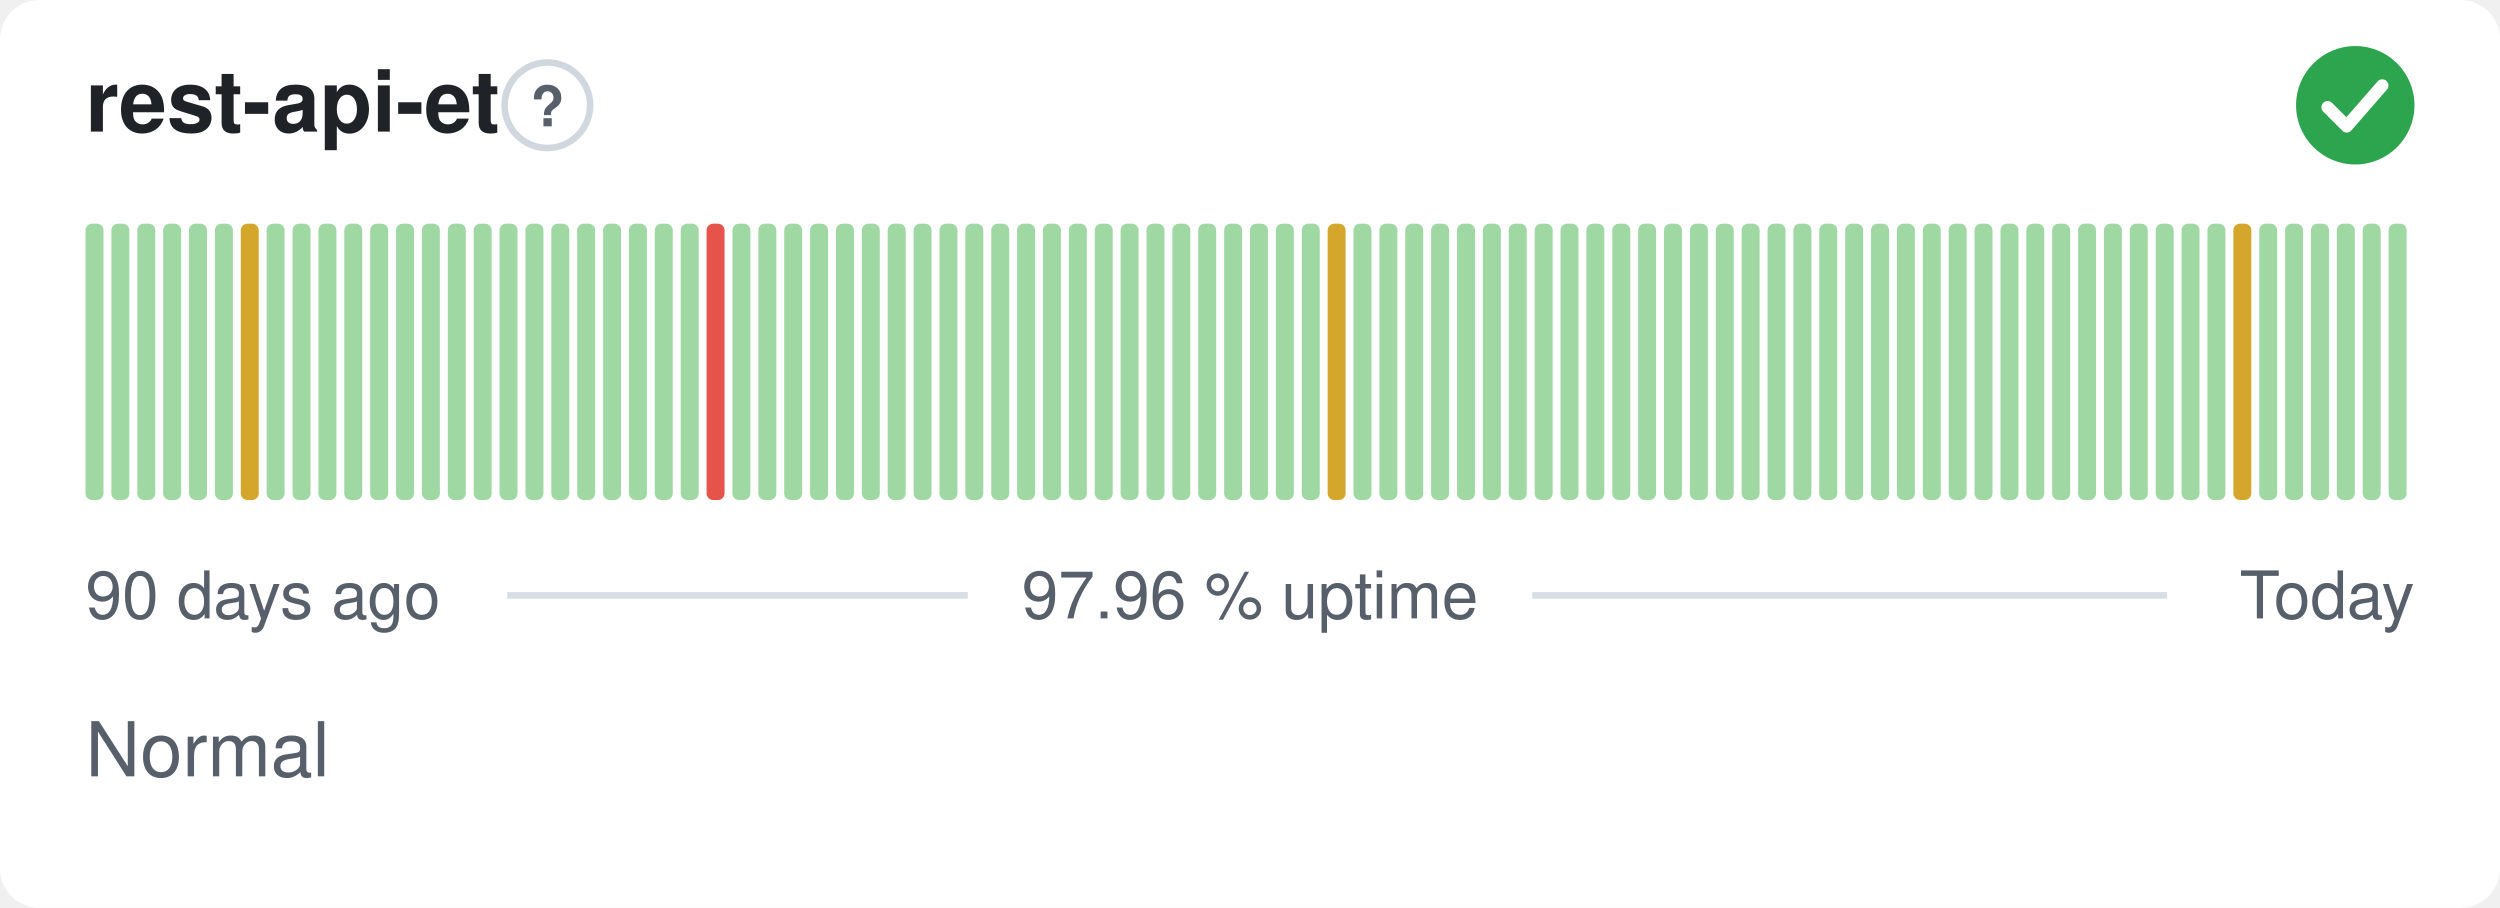
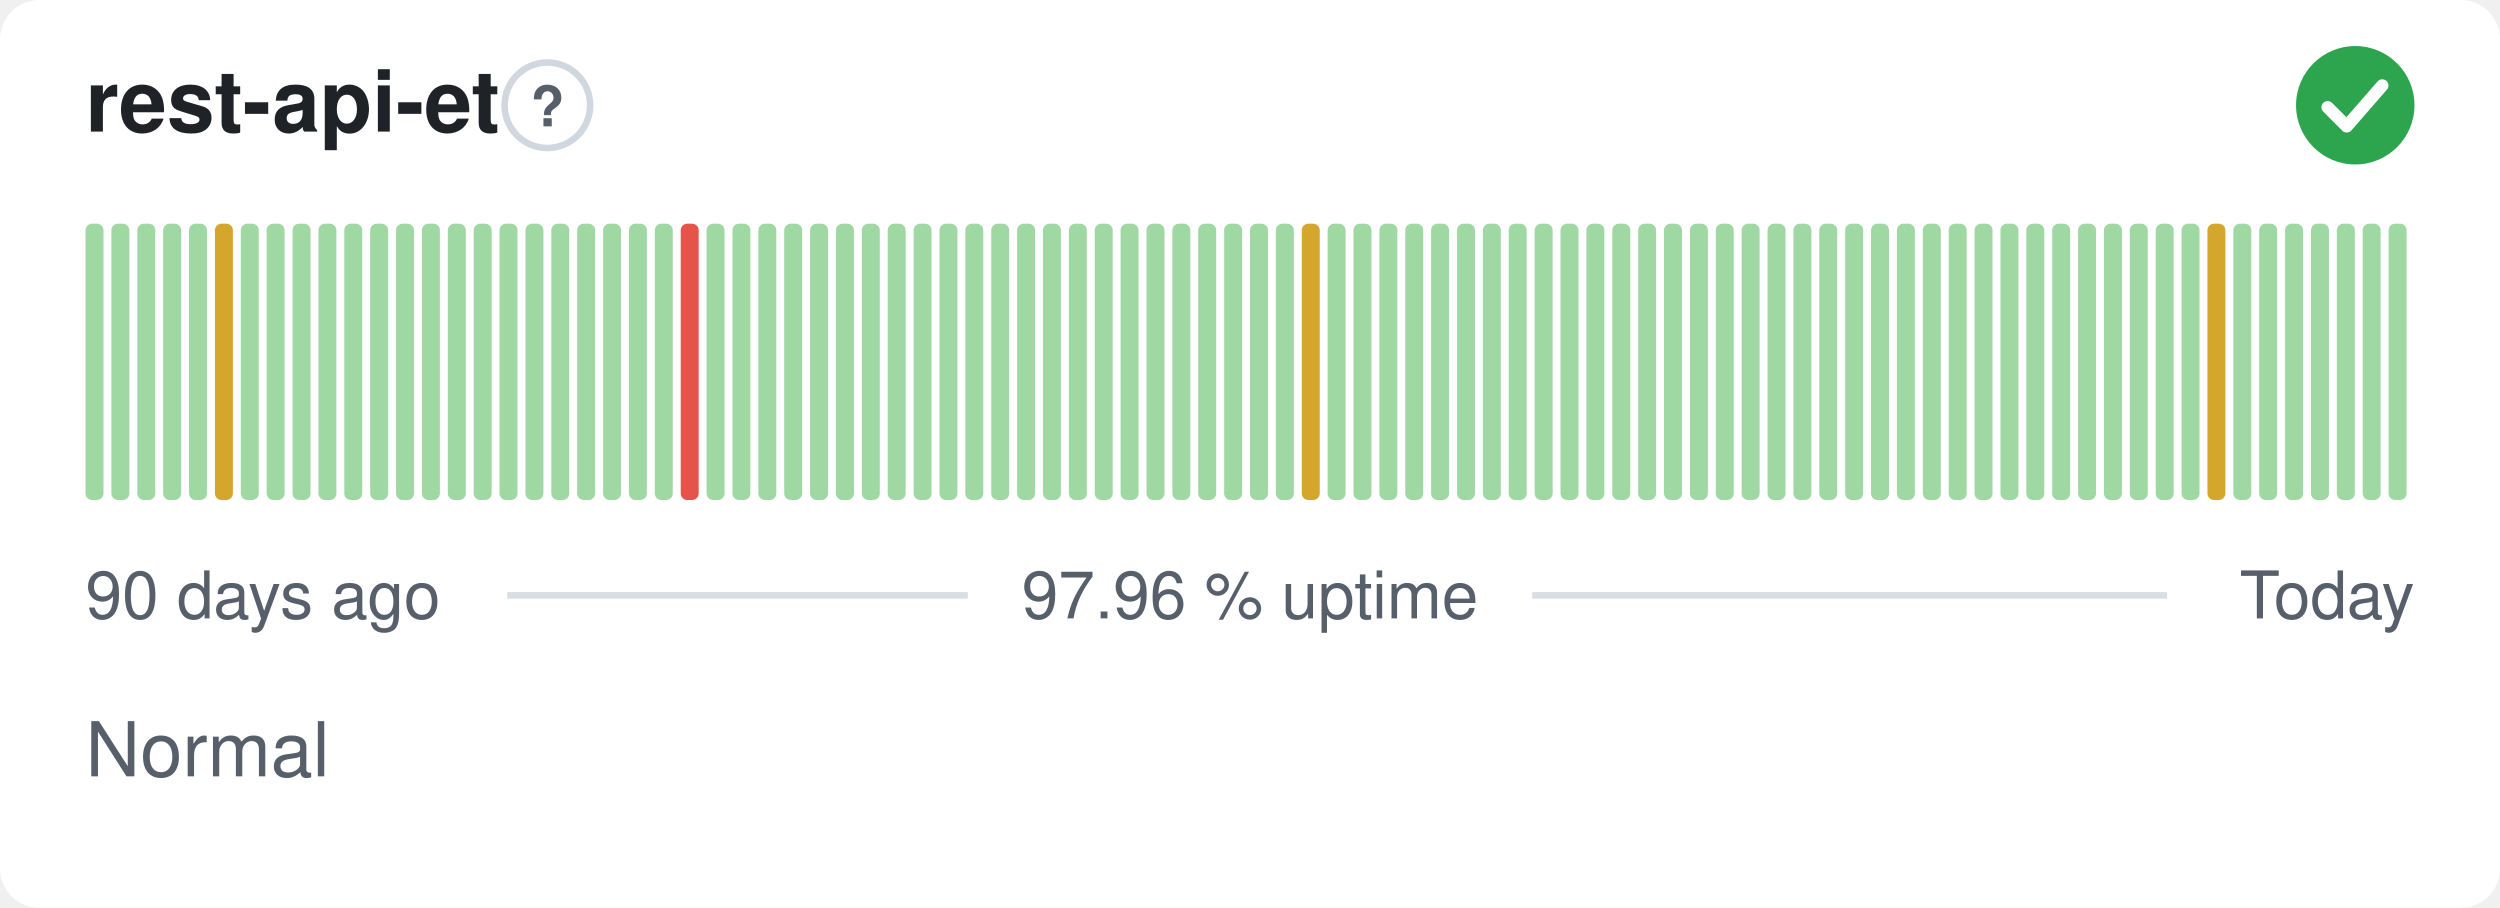
<svg xmlns="http://www.w3.org/2000/svg" width="380" height="138" viewBox="0 0 380 138" role="img" aria-label="rest-api-et: Normal, 97.96 % uptime over the last 90 days" font-family="-apple-system,BlinkMacSystemFont,'Segoe UI',Helvetica,Arial,sans-serif">
  <style>
    @media (prefers-color-scheme: dark) {
      .bg { fill: #0d1117 }
      .title { fill: #e6edf3 }
      .muted { fill: #8b949e }
      .hint { stroke: #30363d }
      .rule { stroke: #30363d }
      .nodata { fill: #21262d }
    }
  </style>
  <rect class="bg" width="380" height="138" rx="6" fill="#ffffff" />
  <text class="title" x="13" y="20" font-size="13" font-weight="600" fill="#1f2328">rest-api-et</text>
  <circle class="hint" cx="83.2" cy="16" r="6.5" fill="none" stroke="#d0d7de" stroke-width="1" />
  <text class="muted" x="83.2" y="19.2" text-anchor="middle" font-size="8.5" font-weight="700" fill="#57606a">?</text>
  <circle cx="358" cy="16" r="9" fill="#2da44e" />
  <path d="M353.80 16.30l2.90 2.90 5.40 -6.20" fill="none" stroke="#fff" stroke-width="1.89" stroke-linecap="round" stroke-linejoin="round" />
  <rect x="13.00" y="34.00" width="2.73" height="42.00" rx="1" fill="#9fd8a3" />
  <rect x="16.93" y="34.00" width="2.73" height="42.00" rx="1" fill="#9fd8a3" />
  <rect x="20.87" y="34.00" width="2.73" height="42.00" rx="1" fill="#9fd8a3" />
  <rect x="24.80" y="34.00" width="2.73" height="42.00" rx="1" fill="#9fd8a3" />
  <rect x="28.73" y="34.00" width="2.73" height="42.00" rx="1" fill="#9fd8a3" />
-   <rect x="32.67" y="34.00" width="2.73" height="42.00" rx="1" fill="#9fd8a3" />
-   <rect x="36.60" y="34.00" width="2.73" height="42.00" rx="1" fill="#d4a72c" />
+   <rect x="32.67" y="34.00" width="2.73" height="42.00" rx="1" fill="#d4a72c" />
+   <rect x="36.60" y="34.00" width="2.73" height="42.00" rx="1" fill="#9fd8a3" />
  <rect x="40.53" y="34.00" width="2.73" height="42.00" rx="1" fill="#9fd8a3" />
  <rect x="44.47" y="34.00" width="2.73" height="42.00" rx="1" fill="#9fd8a3" />
  <rect x="48.40" y="34.00" width="2.73" height="42.00" rx="1" fill="#9fd8a3" />
  <rect x="52.33" y="34.00" width="2.73" height="42.00" rx="1" fill="#9fd8a3" />
  <rect x="56.27" y="34.00" width="2.73" height="42.00" rx="1" fill="#9fd8a3" />
  <rect x="60.20" y="34.00" width="2.73" height="42.00" rx="1" fill="#9fd8a3" />
  <rect x="64.13" y="34.00" width="2.73" height="42.00" rx="1" fill="#9fd8a3" />
  <rect x="68.07" y="34.00" width="2.73" height="42.00" rx="1" fill="#9fd8a3" />
  <rect x="72.00" y="34.00" width="2.73" height="42.00" rx="1" fill="#9fd8a3" />
  <rect x="75.93" y="34.00" width="2.73" height="42.00" rx="1" fill="#9fd8a3" />
  <rect x="79.87" y="34.00" width="2.73" height="42.00" rx="1" fill="#9fd8a3" />
  <rect x="83.80" y="34.00" width="2.73" height="42.00" rx="1" fill="#9fd8a3" />
  <rect x="87.73" y="34.00" width="2.73" height="42.00" rx="1" fill="#9fd8a3" />
  <rect x="91.67" y="34.00" width="2.73" height="42.00" rx="1" fill="#9fd8a3" />
  <rect x="95.60" y="34.00" width="2.73" height="42.00" rx="1" fill="#9fd8a3" />
  <rect x="99.53" y="34.00" width="2.73" height="42.00" rx="1" fill="#9fd8a3" />
-   <rect x="103.47" y="34.00" width="2.73" height="42.00" rx="1" fill="#9fd8a3" />
-   <rect x="107.40" y="34.00" width="2.73" height="42.00" rx="1" fill="#e5534b" />
+   <rect x="103.47" y="34.00" width="2.73" height="42.00" rx="1" fill="#e5534b" />
+   <rect x="107.40" y="34.00" width="2.73" height="42.00" rx="1" fill="#9fd8a3" />
  <rect x="111.33" y="34.00" width="2.73" height="42.00" rx="1" fill="#9fd8a3" />
  <rect x="115.27" y="34.00" width="2.73" height="42.00" rx="1" fill="#9fd8a3" />
  <rect x="119.20" y="34.00" width="2.73" height="42.00" rx="1" fill="#9fd8a3" />
  <rect x="123.13" y="34.00" width="2.73" height="42.00" rx="1" fill="#9fd8a3" />
  <rect x="127.07" y="34.00" width="2.73" height="42.00" rx="1" fill="#9fd8a3" />
  <rect x="131.00" y="34.00" width="2.73" height="42.00" rx="1" fill="#9fd8a3" />
  <rect x="134.93" y="34.00" width="2.73" height="42.00" rx="1" fill="#9fd8a3" />
  <rect x="138.87" y="34.00" width="2.73" height="42.00" rx="1" fill="#9fd8a3" />
  <rect x="142.80" y="34.00" width="2.73" height="42.00" rx="1" fill="#9fd8a3" />
  <rect x="146.73" y="34.00" width="2.73" height="42.00" rx="1" fill="#9fd8a3" />
  <rect x="150.67" y="34.00" width="2.73" height="42.00" rx="1" fill="#9fd8a3" />
  <rect x="154.60" y="34.00" width="2.73" height="42.00" rx="1" fill="#9fd8a3" />
  <rect x="158.53" y="34.00" width="2.73" height="42.00" rx="1" fill="#9fd8a3" />
  <rect x="162.47" y="34.00" width="2.73" height="42.00" rx="1" fill="#9fd8a3" />
  <rect x="166.40" y="34.00" width="2.73" height="42.00" rx="1" fill="#9fd8a3" />
  <rect x="170.33" y="34.00" width="2.73" height="42.00" rx="1" fill="#9fd8a3" />
  <rect x="174.27" y="34.00" width="2.73" height="42.00" rx="1" fill="#9fd8a3" />
  <rect x="178.20" y="34.00" width="2.73" height="42.00" rx="1" fill="#9fd8a3" />
  <rect x="182.13" y="34.00" width="2.73" height="42.00" rx="1" fill="#9fd8a3" />
  <rect x="186.07" y="34.00" width="2.73" height="42.00" rx="1" fill="#9fd8a3" />
  <rect x="190.00" y="34.00" width="2.73" height="42.00" rx="1" fill="#9fd8a3" />
  <rect x="193.93" y="34.00" width="2.73" height="42.00" rx="1" fill="#9fd8a3" />
-   <rect x="197.87" y="34.00" width="2.73" height="42.00" rx="1" fill="#9fd8a3" />
-   <rect x="201.80" y="34.00" width="2.73" height="42.00" rx="1" fill="#d4a72c" />
+   <rect x="197.87" y="34.00" width="2.73" height="42.00" rx="1" fill="#d4a72c" />
+   <rect x="201.80" y="34.00" width="2.73" height="42.00" rx="1" fill="#9fd8a3" />
  <rect x="205.73" y="34.00" width="2.73" height="42.00" rx="1" fill="#9fd8a3" />
  <rect x="209.67" y="34.00" width="2.73" height="42.00" rx="1" fill="#9fd8a3" />
  <rect x="213.60" y="34.00" width="2.73" height="42.00" rx="1" fill="#9fd8a3" />
  <rect x="217.53" y="34.00" width="2.73" height="42.00" rx="1" fill="#9fd8a3" />
  <rect x="221.47" y="34.00" width="2.73" height="42.00" rx="1" fill="#9fd8a3" />
  <rect x="225.40" y="34.00" width="2.73" height="42.00" rx="1" fill="#9fd8a3" />
  <rect x="229.33" y="34.00" width="2.73" height="42.00" rx="1" fill="#9fd8a3" />
  <rect x="233.27" y="34.00" width="2.73" height="42.00" rx="1" fill="#9fd8a3" />
  <rect x="237.20" y="34.00" width="2.73" height="42.00" rx="1" fill="#9fd8a3" />
  <rect x="241.13" y="34.00" width="2.73" height="42.00" rx="1" fill="#9fd8a3" />
  <rect x="245.07" y="34.00" width="2.73" height="42.00" rx="1" fill="#9fd8a3" />
  <rect x="249.00" y="34.00" width="2.73" height="42.00" rx="1" fill="#9fd8a3" />
  <rect x="252.93" y="34.00" width="2.73" height="42.00" rx="1" fill="#9fd8a3" />
  <rect x="256.87" y="34.00" width="2.73" height="42.00" rx="1" fill="#9fd8a3" />
  <rect x="260.80" y="34.00" width="2.73" height="42.00" rx="1" fill="#9fd8a3" />
  <rect x="264.73" y="34.00" width="2.73" height="42.00" rx="1" fill="#9fd8a3" />
  <rect x="268.67" y="34.00" width="2.73" height="42.00" rx="1" fill="#9fd8a3" />
  <rect x="272.60" y="34.00" width="2.73" height="42.00" rx="1" fill="#9fd8a3" />
  <rect x="276.53" y="34.00" width="2.73" height="42.00" rx="1" fill="#9fd8a3" />
  <rect x="280.47" y="34.00" width="2.73" height="42.00" rx="1" fill="#9fd8a3" />
  <rect x="284.40" y="34.00" width="2.73" height="42.00" rx="1" fill="#9fd8a3" />
  <rect x="288.33" y="34.00" width="2.73" height="42.00" rx="1" fill="#9fd8a3" />
  <rect x="292.27" y="34.00" width="2.73" height="42.00" rx="1" fill="#9fd8a3" />
  <rect x="296.20" y="34.00" width="2.73" height="42.00" rx="1" fill="#9fd8a3" />
  <rect x="300.13" y="34.00" width="2.73" height="42.00" rx="1" fill="#9fd8a3" />
  <rect x="304.07" y="34.00" width="2.73" height="42.00" rx="1" fill="#9fd8a3" />
  <rect x="308.00" y="34.00" width="2.73" height="42.00" rx="1" fill="#9fd8a3" />
  <rect x="311.93" y="34.00" width="2.73" height="42.00" rx="1" fill="#9fd8a3" />
  <rect x="315.87" y="34.00" width="2.73" height="42.00" rx="1" fill="#9fd8a3" />
  <rect x="319.80" y="34.00" width="2.73" height="42.00" rx="1" fill="#9fd8a3" />
  <rect x="323.73" y="34.00" width="2.73" height="42.00" rx="1" fill="#9fd8a3" />
  <rect x="327.67" y="34.00" width="2.73" height="42.00" rx="1" fill="#9fd8a3" />
  <rect x="331.60" y="34.00" width="2.73" height="42.00" rx="1" fill="#9fd8a3" />
-   <rect x="335.53" y="34.00" width="2.73" height="42.00" rx="1" fill="#9fd8a3" />
-   <rect x="339.47" y="34.00" width="2.73" height="42.00" rx="1" fill="#d4a72c" />
+   <rect x="335.53" y="34.00" width="2.73" height="42.00" rx="1" fill="#d4a72c" />
+   <rect x="339.47" y="34.00" width="2.73" height="42.00" rx="1" fill="#9fd8a3" />
  <rect x="343.40" y="34.00" width="2.73" height="42.00" rx="1" fill="#9fd8a3" />
  <rect x="347.33" y="34.00" width="2.73" height="42.00" rx="1" fill="#9fd8a3" />
  <rect x="351.27" y="34.00" width="2.73" height="42.00" rx="1" fill="#9fd8a3" />
  <rect x="355.20" y="34.00" width="2.73" height="42.00" rx="1" fill="#9fd8a3" />
  <rect x="359.13" y="34.00" width="2.73" height="42.00" rx="1" fill="#9fd8a3" />
  <rect x="363.07" y="34.00" width="2.73" height="42.00" rx="1" fill="#9fd8a3" />
  <text class="muted" x="13" y="94" font-size="10" fill="#57606a">90 days ago</text>
  <text class="muted" x="190" y="94" text-anchor="middle" font-size="10" fill="#57606a">97.96 % uptime</text>
  <text class="muted" x="367" y="94" text-anchor="end" font-size="10" fill="#57606a">Today</text>
  <line class="rule" x1="77.1" y1="90.5" x2="147.1" y2="90.5" stroke="#d8dee4" stroke-width="1" />
  <line class="rule" x1="232.9" y1="90.5" x2="329.4" y2="90.5" stroke="#d8dee4" stroke-width="1" />
  <text class="muted" x="13" y="118" font-size="11.5" fill="#57606a">Normal</text>
</svg>
